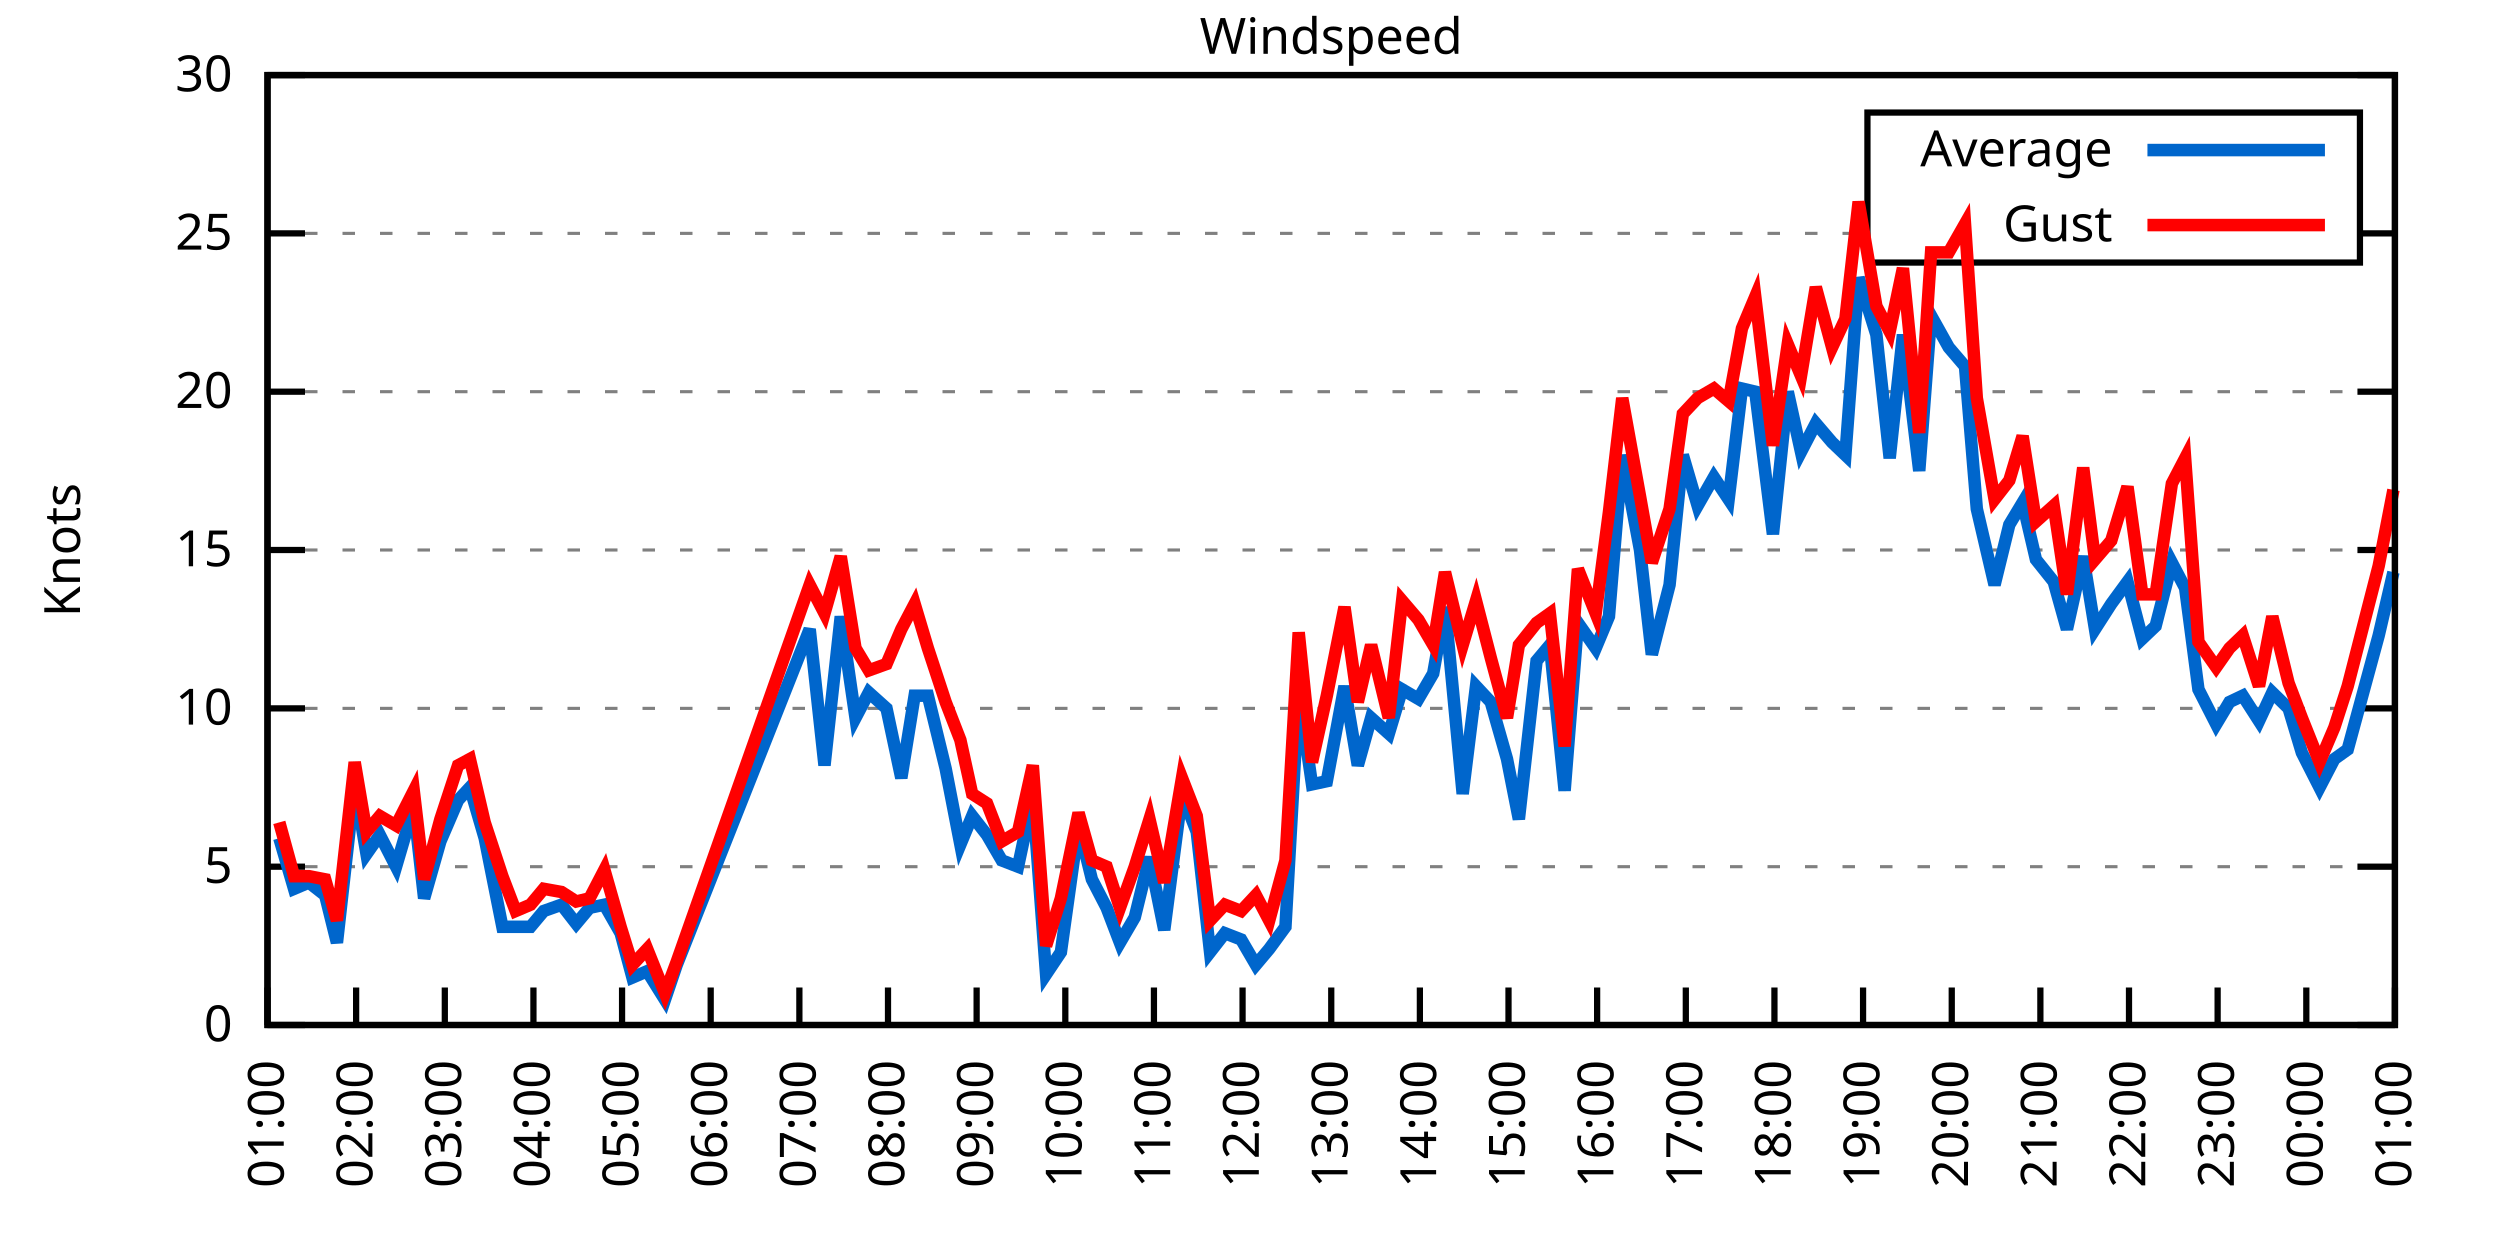
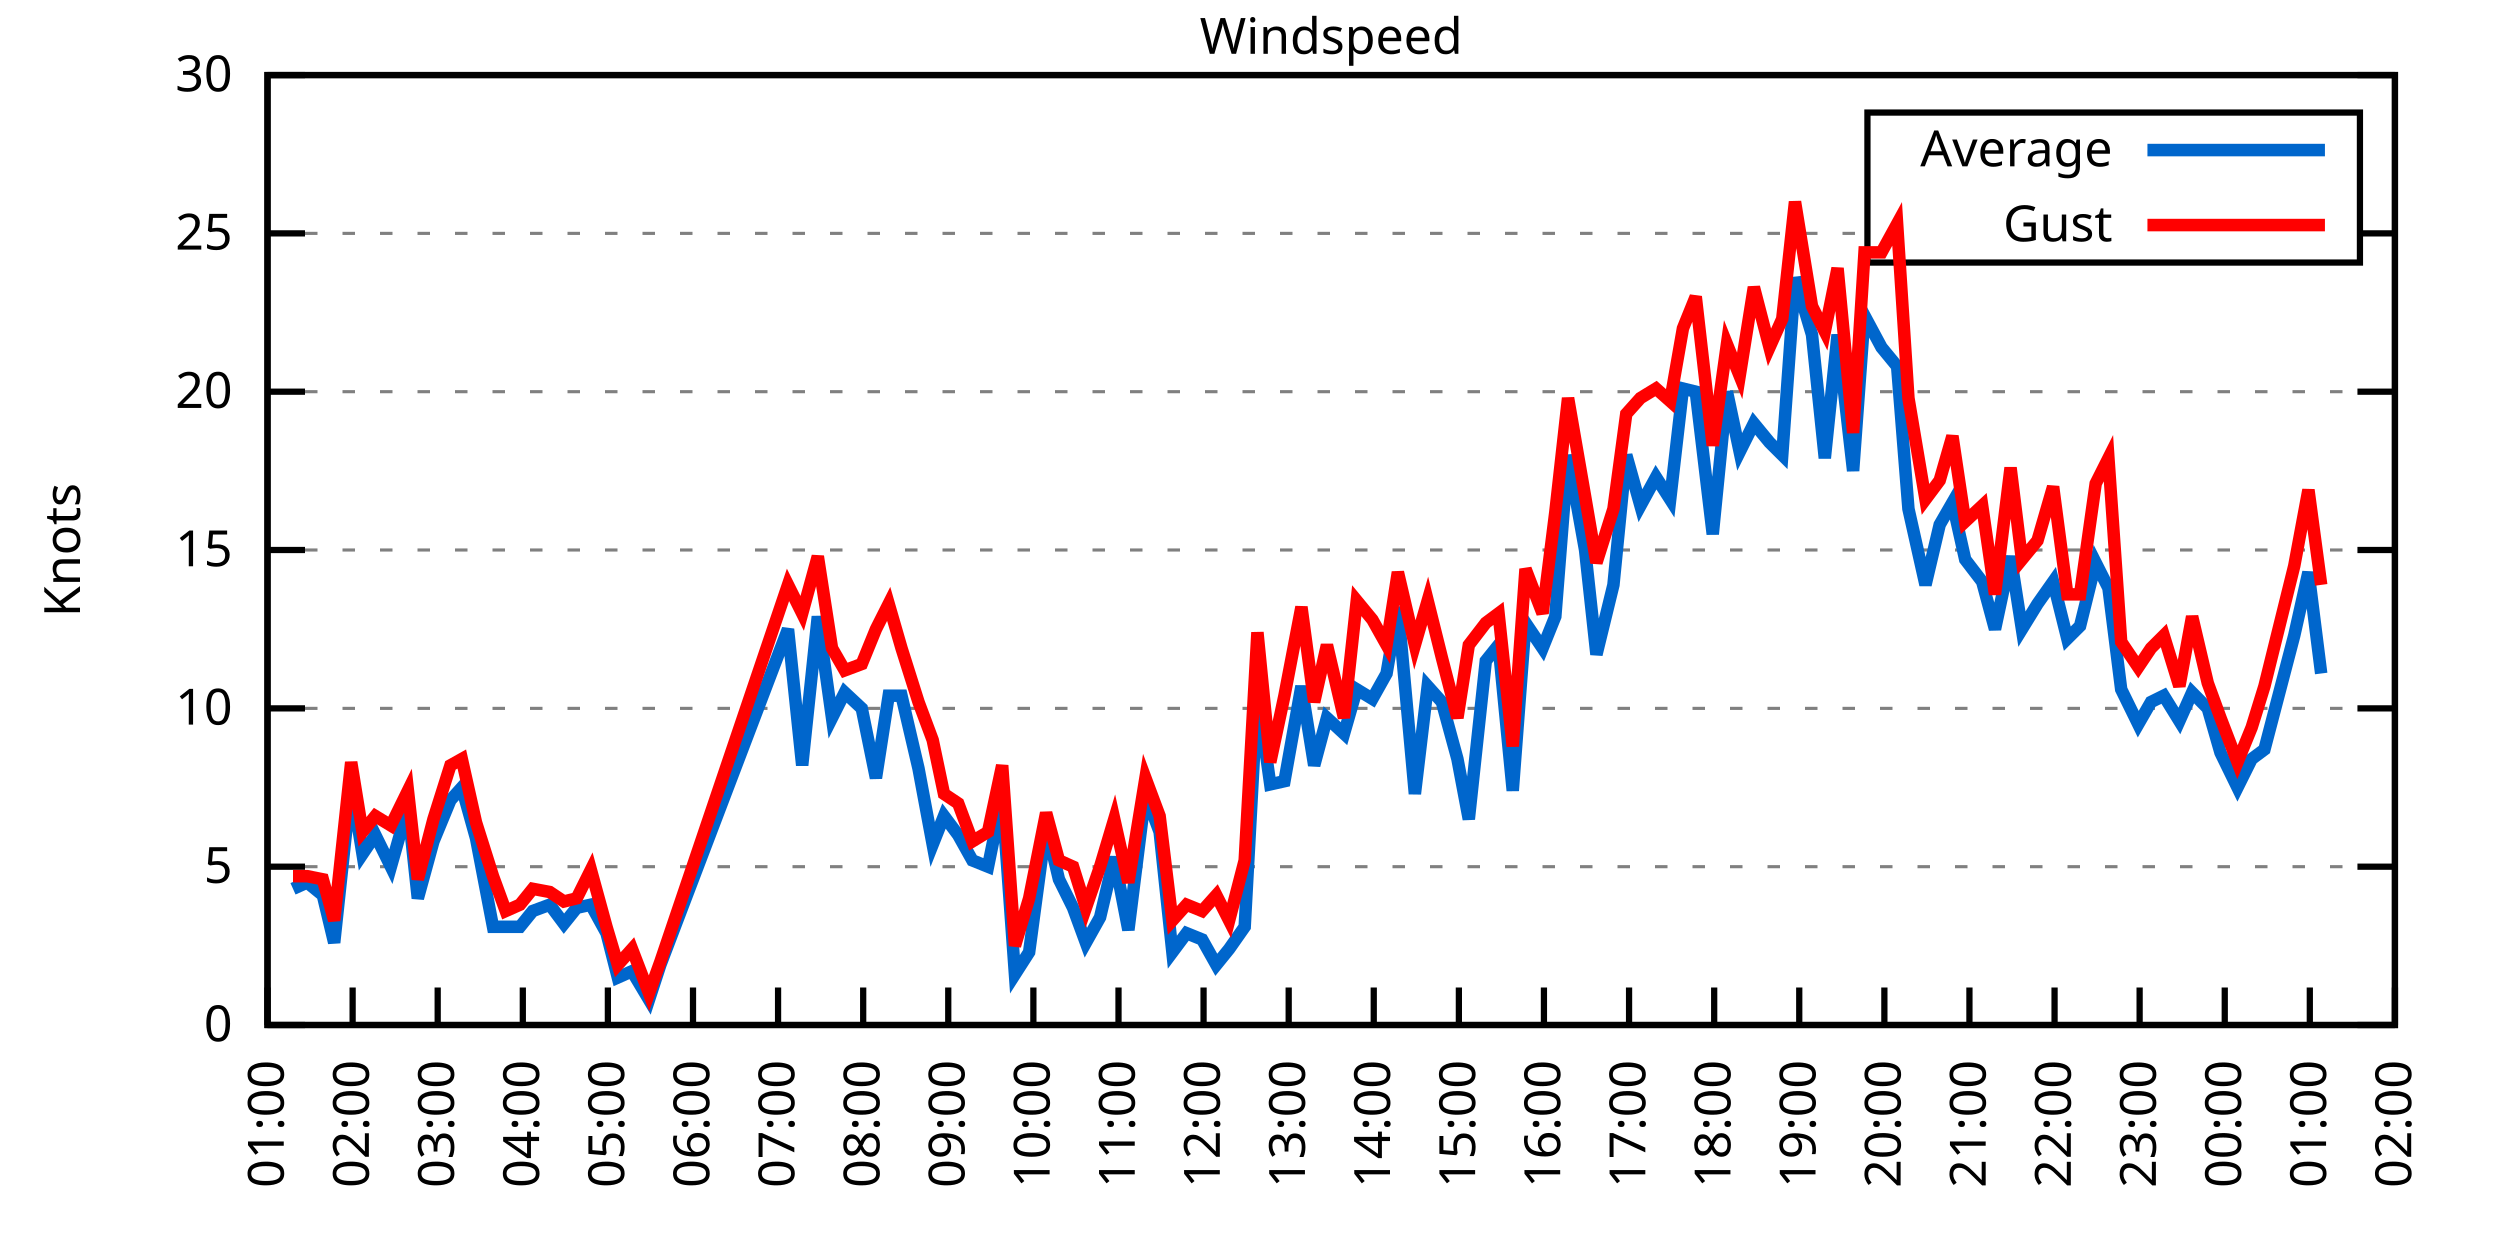
<svg xmlns="http://www.w3.org/2000/svg" xmlns:xlink="http://www.w3.org/1999/xlink" width="400" height="200" viewBox="0 0 400 200">
  <g id="gnuplot_canvas">
    <rect x="0" y="0" width="400" height="200" fill="none" />
    <defs>
      <circle id="gpDot" r="0.5" stroke-width="0.5" stroke="currentColor" />
      <path id="gpPt0" stroke-width="0.333" stroke="currentColor" d="M-1,0 h2 M0,-1 v2" />
      <path id="gpPt1" stroke-width="0.333" stroke="currentColor" d="M-1,-1 L1,1 M1,-1 L-1,1" />
      <path id="gpPt2" stroke-width="0.333" stroke="currentColor" d="M-1,0 L1,0 M0,-1 L0,1 M-1,-1 L1,1 M-1,1 L1,-1" />
      <rect id="gpPt3" stroke-width="0.333" stroke="currentColor" x="-1" y="-1" width="2" height="2" />
      <rect id="gpPt4" stroke-width="0.333" stroke="currentColor" fill="currentColor" x="-1" y="-1" width="2" height="2" />
      <circle id="gpPt5" stroke-width="0.333" stroke="currentColor" cx="0" cy="0" r="1" />
      <use xlink:href="#gpPt5" id="gpPt6" fill="currentColor" stroke="none" />
      <path id="gpPt7" stroke-width="0.333" stroke="currentColor" d="M0,-1.33 L-1.33,0.67 L1.33,0.67 z" />
      <use xlink:href="#gpPt7" id="gpPt8" fill="currentColor" stroke="none" />
      <use xlink:href="#gpPt7" id="gpPt9" stroke="currentColor" transform="rotate(180)" />
      <use xlink:href="#gpPt9" id="gpPt10" fill="currentColor" stroke="none" />
      <use xlink:href="#gpPt3" id="gpPt11" stroke="currentColor" transform="rotate(45)" />
      <use xlink:href="#gpPt11" id="gpPt12" fill="currentColor" stroke="none" />
      <path id="gpPt13" stroke-width="0.333" stroke="currentColor" d="M0,1.330 L1.265,0.411 L0.782,-1.067 L-0.782,-1.076 L-1.265,0.411 z" />
      <use xlink:href="#gpPt13" id="gpPt14" fill="currentColor" stroke="none" />
      <filter id="textbox" filterUnits="objectBoundingBox" x="0" y="0" height="1" width="1">
        <feFlood flood-color="white" flood-opacity="1" result="bgnd" />
        <feComposite in="SourceGraphic" in2="bgnd" operator="atop" />
      </filter>
      <filter id="greybox" filterUnits="objectBoundingBox" x="0" y="0" height="1" width="1">
        <feFlood flood-color="lightgrey" flood-opacity="1" result="grey" />
        <feComposite in="SourceGraphic" in2="grey" operator="atop" />
      </filter>
    </defs>
    <g fill="none" color="white" stroke="currentColor" stroke-width="1.00" stroke-linecap="butt" stroke-linejoin="miter">
</g>
    <g fill="none" color="black" stroke="currentColor" stroke-width="1.00" stroke-linecap="butt" stroke-linejoin="miter">
      <g stroke="none" shape-rendering="crispEdges">
        <polygon fill="rgb(255, 255, 255)" points="42.80,164.00 383.18,164.00 383.18,12.02 42.80,12.02 " />
      </g>
    </g>
    <g fill="none" color="black" stroke="currentColor" stroke-width="1.00" stroke-linecap="butt" stroke-linejoin="miter">
</g>
    <g fill="none" color="black" stroke="black" stroke-width="0.50" stroke-linecap="butt" stroke-linejoin="miter">
</g>
    <g fill="none" color="gray" stroke="currentColor" stroke-width="0.50" stroke-linecap="butt" stroke-linejoin="miter">
      <path stroke="gray" stroke-dasharray="2,4" class="gridline" d="M42.80,164.00 L383.19,164.00  " />
    </g>
    <g fill="none" color="gray" stroke="gray" stroke-width="1.00" stroke-linecap="butt" stroke-linejoin="miter">
</g>
    <g fill="none" color="black" stroke="currentColor" stroke-width="1.00" stroke-linecap="butt" stroke-linejoin="miter">
      <path stroke="black" d="M42.80,164.00 L48.80,164.00 M383.19,164.00 L377.19,164.00  " />
      <g transform="translate(37.20,166.60)" stroke="none" fill="black" font-family="Sans" font-size="8.00" text-anchor="end">
        <text>
          <tspan font-family="Sans"> 0</tspan>
        </text>
      </g>
    </g>
    <g fill="none" color="black" stroke="currentColor" stroke-width="1.00" stroke-linecap="butt" stroke-linejoin="miter">
</g>
    <g fill="none" color="black" stroke="black" stroke-width="0.50" stroke-linecap="butt" stroke-linejoin="miter">
</g>
    <g fill="none" color="gray" stroke="currentColor" stroke-width="0.50" stroke-linecap="butt" stroke-linejoin="miter">
      <path stroke="gray" stroke-dasharray="2,4" class="gridline" d="M42.80,138.67 L383.19,138.67  " />
    </g>
    <g fill="none" color="gray" stroke="gray" stroke-width="1.00" stroke-linecap="butt" stroke-linejoin="miter">
</g>
    <g fill="none" color="black" stroke="currentColor" stroke-width="1.00" stroke-linecap="butt" stroke-linejoin="miter">
      <path stroke="black" d="M42.80,138.67 L48.80,138.67 M383.19,138.67 L377.19,138.67  " />
      <g transform="translate(37.20,141.27)" stroke="none" fill="black" font-family="Sans" font-size="8.00" text-anchor="end">
        <text>
          <tspan font-family="Sans"> 5</tspan>
        </text>
      </g>
    </g>
    <g fill="none" color="black" stroke="currentColor" stroke-width="1.00" stroke-linecap="butt" stroke-linejoin="miter">
</g>
    <g fill="none" color="black" stroke="black" stroke-width="0.50" stroke-linecap="butt" stroke-linejoin="miter">
</g>
    <g fill="none" color="gray" stroke="currentColor" stroke-width="0.50" stroke-linecap="butt" stroke-linejoin="miter">
      <path stroke="gray" stroke-dasharray="2,4" class="gridline" d="M42.80,113.34 L383.19,113.34  " />
    </g>
    <g fill="none" color="gray" stroke="gray" stroke-width="1.00" stroke-linecap="butt" stroke-linejoin="miter">
</g>
    <g fill="none" color="black" stroke="currentColor" stroke-width="1.00" stroke-linecap="butt" stroke-linejoin="miter">
      <path stroke="black" d="M42.80,113.34 L48.80,113.34 M383.19,113.34 L377.19,113.34  " />
      <g transform="translate(37.20,115.94)" stroke="none" fill="black" font-family="Sans" font-size="8.00" text-anchor="end">
        <text>
          <tspan font-family="Sans"> 10</tspan>
        </text>
      </g>
    </g>
    <g fill="none" color="black" stroke="currentColor" stroke-width="1.00" stroke-linecap="butt" stroke-linejoin="miter">
</g>
    <g fill="none" color="black" stroke="black" stroke-width="0.50" stroke-linecap="butt" stroke-linejoin="miter">
</g>
    <g fill="none" color="gray" stroke="currentColor" stroke-width="0.50" stroke-linecap="butt" stroke-linejoin="miter">
      <path stroke="gray" stroke-dasharray="2,4" class="gridline" d="M42.80,88.00 L383.19,88.00  " />
    </g>
    <g fill="none" color="gray" stroke="gray" stroke-width="1.00" stroke-linecap="butt" stroke-linejoin="miter">
</g>
    <g fill="none" color="black" stroke="currentColor" stroke-width="1.00" stroke-linecap="butt" stroke-linejoin="miter">
      <path stroke="black" d="M42.80,88.00 L48.80,88.00 M383.19,88.00 L377.19,88.00  " />
      <g transform="translate(37.20,90.60)" stroke="none" fill="black" font-family="Sans" font-size="8.00" text-anchor="end">
        <text>
          <tspan font-family="Sans"> 15</tspan>
        </text>
      </g>
    </g>
    <g fill="none" color="black" stroke="currentColor" stroke-width="1.00" stroke-linecap="butt" stroke-linejoin="miter">
</g>
    <g fill="none" color="black" stroke="black" stroke-width="0.50" stroke-linecap="butt" stroke-linejoin="miter">
</g>
    <g fill="none" color="gray" stroke="currentColor" stroke-width="0.50" stroke-linecap="butt" stroke-linejoin="miter">
      <path stroke="gray" stroke-dasharray="2,4" class="gridline" d="M42.80,62.67 L383.19,62.67  " />
    </g>
    <g fill="none" color="gray" stroke="gray" stroke-width="1.00" stroke-linecap="butt" stroke-linejoin="miter">
</g>
    <g fill="none" color="black" stroke="currentColor" stroke-width="1.00" stroke-linecap="butt" stroke-linejoin="miter">
      <path stroke="black" d="M42.80,62.67 L48.80,62.67 M383.19,62.67 L377.19,62.67  " />
      <g transform="translate(37.20,65.27)" stroke="none" fill="black" font-family="Sans" font-size="8.00" text-anchor="end">
        <text>
          <tspan font-family="Sans"> 20</tspan>
        </text>
      </g>
    </g>
    <g fill="none" color="black" stroke="currentColor" stroke-width="1.00" stroke-linecap="butt" stroke-linejoin="miter">
</g>
    <g fill="none" color="black" stroke="black" stroke-width="0.50" stroke-linecap="butt" stroke-linejoin="miter">
</g>
    <g fill="none" color="gray" stroke="currentColor" stroke-width="0.50" stroke-linecap="butt" stroke-linejoin="miter">
      <path stroke="gray" stroke-dasharray="2,4" class="gridline" d="M42.80,37.34 L298.79,37.34 M377.59,37.34 L383.19,37.34  " />
    </g>
    <g fill="none" color="gray" stroke="gray" stroke-width="1.00" stroke-linecap="butt" stroke-linejoin="miter">
</g>
    <g fill="none" color="black" stroke="currentColor" stroke-width="1.00" stroke-linecap="butt" stroke-linejoin="miter">
      <path stroke="black" d="M42.80,37.34 L48.80,37.34 M383.19,37.34 L377.19,37.34  " />
      <g transform="translate(37.20,39.94)" stroke="none" fill="black" font-family="Sans" font-size="8.00" text-anchor="end">
        <text>
          <tspan font-family="Sans"> 25</tspan>
        </text>
      </g>
    </g>
    <g fill="none" color="black" stroke="currentColor" stroke-width="1.00" stroke-linecap="butt" stroke-linejoin="miter">
</g>
    <g fill="none" color="black" stroke="black" stroke-width="0.50" stroke-linecap="butt" stroke-linejoin="miter">
</g>
    <g fill="none" color="gray" stroke="currentColor" stroke-width="0.50" stroke-linecap="butt" stroke-linejoin="miter">
      <path stroke="gray" stroke-dasharray="2,4" class="gridline" d="M42.80,12.01 L383.19,12.01  " />
    </g>
    <g fill="none" color="gray" stroke="gray" stroke-width="1.00" stroke-linecap="butt" stroke-linejoin="miter">
</g>
    <g fill="none" color="black" stroke="currentColor" stroke-width="1.00" stroke-linecap="butt" stroke-linejoin="miter">
      <path stroke="black" d="M42.80,12.01 L48.80,12.01 M383.19,12.01 L377.19,12.01  " />
      <g transform="translate(37.20,14.61)" stroke="none" fill="black" font-family="Sans" font-size="8.00" text-anchor="end">
        <text>
          <tspan font-family="Sans"> 30</tspan>
        </text>
      </g>
    </g>
    <g fill="none" color="black" stroke="currentColor" stroke-width="1.00" stroke-linecap="butt" stroke-linejoin="miter">
      <path stroke="black" d="M42.80,164.00 L42.80,158.00  " />
      <g transform="translate(45.40,169.60) rotate(270.00)" stroke="none" fill="black" font-family="Sans" font-size="8.00" text-anchor="end">
        <text>
          <tspan font-family="Sans">01:00</tspan>
        </text>
      </g>
    </g>
    <g fill="none" color="black" stroke="currentColor" stroke-width="1.00" stroke-linecap="butt" stroke-linejoin="miter">
-       <path stroke="black" d="M56.98,164.00 L56.98,158.00  " />
-       <g transform="translate(59.58,169.60) rotate(270.00)" stroke="none" fill="black" font-family="Sans" font-size="8.00" text-anchor="end">
+       <path stroke="black" d="M56.42,164.00 L56.42,158.00  " />
+       <g transform="translate(59.02,169.60) rotate(270.00)" stroke="none" fill="black" font-family="Sans" font-size="8.00" text-anchor="end">
        <text>
          <tspan font-family="Sans">02:00</tspan>
        </text>
      </g>
    </g>
    <g fill="none" color="black" stroke="currentColor" stroke-width="1.00" stroke-linecap="butt" stroke-linejoin="miter">
-       <path stroke="black" d="M71.17,164.00 L71.17,158.00  " />
-       <g transform="translate(73.77,169.60) rotate(270.00)" stroke="none" fill="black" font-family="Sans" font-size="8.00" text-anchor="end">
+       <path stroke="black" d="M70.03,164.00 L70.03,158.00  " />
+       <g transform="translate(72.63,169.60) rotate(270.00)" stroke="none" fill="black" font-family="Sans" font-size="8.00" text-anchor="end">
        <text>
          <tspan font-family="Sans">03:00</tspan>
        </text>
      </g>
    </g>
    <g fill="none" color="black" stroke="currentColor" stroke-width="1.00" stroke-linecap="butt" stroke-linejoin="miter">
-       <path stroke="black" d="M85.35,164.00 L85.35,158.00  " />
-       <g transform="translate(87.95,169.60) rotate(270.00)" stroke="none" fill="black" font-family="Sans" font-size="8.00" text-anchor="end">
+       <path stroke="black" d="M83.65,164.00 L83.65,158.00  " />
+       <g transform="translate(86.25,169.60) rotate(270.00)" stroke="none" fill="black" font-family="Sans" font-size="8.00" text-anchor="end">
        <text>
          <tspan font-family="Sans">04:00</tspan>
        </text>
      </g>
    </g>
    <g fill="none" color="black" stroke="currentColor" stroke-width="1.00" stroke-linecap="butt" stroke-linejoin="miter">
-       <path stroke="black" d="M99.53,164.00 L99.53,158.00  " />
-       <g transform="translate(102.13,169.60) rotate(270.00)" stroke="none" fill="black" font-family="Sans" font-size="8.00" text-anchor="end">
+       <path stroke="black" d="M97.26,164.00 L97.26,158.00  " />
+       <g transform="translate(99.86,169.60) rotate(270.00)" stroke="none" fill="black" font-family="Sans" font-size="8.00" text-anchor="end">
        <text>
          <tspan font-family="Sans">05:00</tspan>
        </text>
      </g>
    </g>
    <g fill="none" color="black" stroke="currentColor" stroke-width="1.00" stroke-linecap="butt" stroke-linejoin="miter">
-       <path stroke="black" d="M113.71,164.00 L113.71,158.00  " />
-       <g transform="translate(116.31,169.60) rotate(270.00)" stroke="none" fill="black" font-family="Sans" font-size="8.00" text-anchor="end">
+       <path stroke="black" d="M110.88,164.00 L110.88,158.00  " />
+       <g transform="translate(113.48,169.60) rotate(270.00)" stroke="none" fill="black" font-family="Sans" font-size="8.00" text-anchor="end">
        <text>
          <tspan font-family="Sans">06:00</tspan>
        </text>
      </g>
    </g>
    <g fill="none" color="black" stroke="currentColor" stroke-width="1.00" stroke-linecap="butt" stroke-linejoin="miter">
-       <path stroke="black" d="M127.90,164.00 L127.90,158.00  " />
-       <g transform="translate(130.50,169.60) rotate(270.00)" stroke="none" fill="black" font-family="Sans" font-size="8.00" text-anchor="end">
+       <path stroke="black" d="M124.49,164.00 L124.49,158.00  " />
+       <g transform="translate(127.09,169.60) rotate(270.00)" stroke="none" fill="black" font-family="Sans" font-size="8.00" text-anchor="end">
        <text>
          <tspan font-family="Sans">07:00</tspan>
        </text>
      </g>
    </g>
    <g fill="none" color="black" stroke="currentColor" stroke-width="1.00" stroke-linecap="butt" stroke-linejoin="miter">
-       <path stroke="black" d="M142.08,164.00 L142.08,158.00  " />
-       <g transform="translate(144.68,169.60) rotate(270.00)" stroke="none" fill="black" font-family="Sans" font-size="8.00" text-anchor="end">
+       <path stroke="black" d="M138.11,164.00 L138.11,158.00  " />
+       <g transform="translate(140.71,169.60) rotate(270.00)" stroke="none" fill="black" font-family="Sans" font-size="8.00" text-anchor="end">
        <text>
          <tspan font-family="Sans">08:00</tspan>
        </text>
      </g>
    </g>
    <g fill="none" color="black" stroke="currentColor" stroke-width="1.00" stroke-linecap="butt" stroke-linejoin="miter">
-       <path stroke="black" d="M156.26,164.00 L156.26,158.00  " />
-       <g transform="translate(158.86,169.60) rotate(270.00)" stroke="none" fill="black" font-family="Sans" font-size="8.00" text-anchor="end">
+       <path stroke="black" d="M151.72,164.00 L151.72,158.00  " />
+       <g transform="translate(154.32,169.60) rotate(270.00)" stroke="none" fill="black" font-family="Sans" font-size="8.00" text-anchor="end">
        <text>
          <tspan font-family="Sans">09:00</tspan>
        </text>
      </g>
    </g>
    <g fill="none" color="black" stroke="currentColor" stroke-width="1.00" stroke-linecap="butt" stroke-linejoin="miter">
-       <path stroke="black" d="M170.45,164.00 L170.45,158.00  " />
-       <g transform="translate(173.05,169.60) rotate(270.00)" stroke="none" fill="black" font-family="Sans" font-size="8.00" text-anchor="end">
+       <path stroke="black" d="M165.34,164.00 L165.34,158.00  " />
+       <g transform="translate(167.94,169.60) rotate(270.00)" stroke="none" fill="black" font-family="Sans" font-size="8.00" text-anchor="end">
        <text>
          <tspan font-family="Sans">10:00</tspan>
        </text>
      </g>
    </g>
    <g fill="none" color="black" stroke="currentColor" stroke-width="1.00" stroke-linecap="butt" stroke-linejoin="miter">
-       <path stroke="black" d="M184.63,164.00 L184.63,158.00  " />
-       <g transform="translate(187.23,169.60) rotate(270.00)" stroke="none" fill="black" font-family="Sans" font-size="8.00" text-anchor="end">
+       <path stroke="black" d="M178.96,164.00 L178.96,158.00  " />
+       <g transform="translate(181.56,169.60) rotate(270.00)" stroke="none" fill="black" font-family="Sans" font-size="8.00" text-anchor="end">
        <text>
          <tspan font-family="Sans">11:00</tspan>
        </text>
      </g>
    </g>
    <g fill="none" color="black" stroke="currentColor" stroke-width="1.00" stroke-linecap="butt" stroke-linejoin="miter">
-       <path stroke="black" d="M198.81,164.00 L198.81,158.00  " />
-       <g transform="translate(201.41,169.60) rotate(270.00)" stroke="none" fill="black" font-family="Sans" font-size="8.00" text-anchor="end">
+       <path stroke="black" d="M192.57,164.00 L192.57,158.00  " />
+       <g transform="translate(195.17,169.60) rotate(270.00)" stroke="none" fill="black" font-family="Sans" font-size="8.00" text-anchor="end">
        <text>
          <tspan font-family="Sans">12:00</tspan>
        </text>
      </g>
    </g>
    <g fill="none" color="black" stroke="currentColor" stroke-width="1.00" stroke-linecap="butt" stroke-linejoin="miter">
-       <path stroke="black" d="M213.00,164.00 L213.00,158.00  " />
-       <g transform="translate(215.60,169.60) rotate(270.00)" stroke="none" fill="black" font-family="Sans" font-size="8.00" text-anchor="end">
+       <path stroke="black" d="M206.19,164.00 L206.19,158.00  " />
+       <g transform="translate(208.79,169.60) rotate(270.00)" stroke="none" fill="black" font-family="Sans" font-size="8.00" text-anchor="end">
        <text>
          <tspan font-family="Sans">13:00</tspan>
        </text>
      </g>
    </g>
    <g fill="none" color="black" stroke="currentColor" stroke-width="1.00" stroke-linecap="butt" stroke-linejoin="miter">
-       <path stroke="black" d="M227.18,164.00 L227.18,158.00  " />
-       <g transform="translate(229.78,169.60) rotate(270.00)" stroke="none" fill="black" font-family="Sans" font-size="8.00" text-anchor="end">
+       <path stroke="black" d="M219.80,164.00 L219.80,158.00  " />
+       <g transform="translate(222.40,169.60) rotate(270.00)" stroke="none" fill="black" font-family="Sans" font-size="8.00" text-anchor="end">
        <text>
          <tspan font-family="Sans">14:00</tspan>
        </text>
      </g>
    </g>
    <g fill="none" color="black" stroke="currentColor" stroke-width="1.00" stroke-linecap="butt" stroke-linejoin="miter">
-       <path stroke="black" d="M241.36,164.00 L241.36,158.00  " />
-       <g transform="translate(243.96,169.60) rotate(270.00)" stroke="none" fill="black" font-family="Sans" font-size="8.00" text-anchor="end">
+       <path stroke="black" d="M233.42,164.00 L233.42,158.00  " />
+       <g transform="translate(236.02,169.60) rotate(270.00)" stroke="none" fill="black" font-family="Sans" font-size="8.00" text-anchor="end">
        <text>
          <tspan font-family="Sans">15:00</tspan>
        </text>
      </g>
    </g>
    <g fill="none" color="black" stroke="currentColor" stroke-width="1.00" stroke-linecap="butt" stroke-linejoin="miter">
-       <path stroke="black" d="M255.54,164.00 L255.54,158.00  " />
-       <g transform="translate(258.14,169.60) rotate(270.00)" stroke="none" fill="black" font-family="Sans" font-size="8.00" text-anchor="end">
+       <path stroke="black" d="M247.03,164.00 L247.03,158.00  " />
+       <g transform="translate(249.63,169.60) rotate(270.00)" stroke="none" fill="black" font-family="Sans" font-size="8.00" text-anchor="end">
        <text>
          <tspan font-family="Sans">16:00</tspan>
        </text>
      </g>
    </g>
    <g fill="none" color="black" stroke="currentColor" stroke-width="1.00" stroke-linecap="butt" stroke-linejoin="miter">
-       <path stroke="black" d="M269.73,164.00 L269.73,158.00  " />
-       <g transform="translate(272.33,169.60) rotate(270.00)" stroke="none" fill="black" font-family="Sans" font-size="8.00" text-anchor="end">
+       <path stroke="black" d="M260.65,164.00 L260.65,158.00  " />
+       <g transform="translate(263.25,169.60) rotate(270.00)" stroke="none" fill="black" font-family="Sans" font-size="8.00" text-anchor="end">
        <text>
          <tspan font-family="Sans">17:00</tspan>
        </text>
      </g>
    </g>
    <g fill="none" color="black" stroke="currentColor" stroke-width="1.00" stroke-linecap="butt" stroke-linejoin="miter">
-       <path stroke="black" d="M283.91,164.00 L283.91,158.00  " />
-       <g transform="translate(286.51,169.60) rotate(270.00)" stroke="none" fill="black" font-family="Sans" font-size="8.00" text-anchor="end">
+       <path stroke="black" d="M274.27,164.00 L274.27,158.00  " />
+       <g transform="translate(276.87,169.60) rotate(270.00)" stroke="none" fill="black" font-family="Sans" font-size="8.00" text-anchor="end">
        <text>
          <tspan font-family="Sans">18:00</tspan>
        </text>
      </g>
    </g>
    <g fill="none" color="black" stroke="currentColor" stroke-width="1.00" stroke-linecap="butt" stroke-linejoin="miter">
-       <path stroke="black" d="M298.09,164.00 L298.09,158.00  " />
-       <g transform="translate(300.69,169.60) rotate(270.00)" stroke="none" fill="black" font-family="Sans" font-size="8.00" text-anchor="end">
+       <path stroke="black" d="M287.88,164.00 L287.88,158.00  " />
+       <g transform="translate(290.48,169.60) rotate(270.00)" stroke="none" fill="black" font-family="Sans" font-size="8.00" text-anchor="end">
        <text>
          <tspan font-family="Sans">19:00</tspan>
        </text>
      </g>
    </g>
    <g fill="none" color="black" stroke="currentColor" stroke-width="1.00" stroke-linecap="butt" stroke-linejoin="miter">
-       <path stroke="black" d="M312.28,164.00 L312.28,158.00  " />
-       <g transform="translate(314.88,169.60) rotate(270.00)" stroke="none" fill="black" font-family="Sans" font-size="8.00" text-anchor="end">
+       <path stroke="black" d="M301.50,164.00 L301.50,158.00  " />
+       <g transform="translate(304.10,169.60) rotate(270.00)" stroke="none" fill="black" font-family="Sans" font-size="8.00" text-anchor="end">
        <text>
          <tspan font-family="Sans">20:00</tspan>
        </text>
      </g>
    </g>
    <g fill="none" color="black" stroke="currentColor" stroke-width="1.00" stroke-linecap="butt" stroke-linejoin="miter">
-       <path stroke="black" d="M326.46,164.00 L326.46,158.00  " />
-       <g transform="translate(329.06,169.60) rotate(270.00)" stroke="none" fill="black" font-family="Sans" font-size="8.00" text-anchor="end">
+       <path stroke="black" d="M315.11,164.00 L315.11,158.00  " />
+       <g transform="translate(317.71,169.60) rotate(270.00)" stroke="none" fill="black" font-family="Sans" font-size="8.00" text-anchor="end">
        <text>
          <tspan font-family="Sans">21:00</tspan>
        </text>
      </g>
    </g>
    <g fill="none" color="black" stroke="currentColor" stroke-width="1.00" stroke-linecap="butt" stroke-linejoin="miter">
-       <path stroke="black" d="M340.64,164.00 L340.64,158.00  " />
-       <g transform="translate(343.24,169.60) rotate(270.00)" stroke="none" fill="black" font-family="Sans" font-size="8.00" text-anchor="end">
+       <path stroke="black" d="M328.73,164.00 L328.73,158.00  " />
+       <g transform="translate(331.33,169.60) rotate(270.00)" stroke="none" fill="black" font-family="Sans" font-size="8.00" text-anchor="end">
        <text>
          <tspan font-family="Sans">22:00</tspan>
        </text>
      </g>
    </g>
    <g fill="none" color="black" stroke="currentColor" stroke-width="1.00" stroke-linecap="butt" stroke-linejoin="miter">
-       <path stroke="black" d="M354.82,164.00 L354.82,158.00  " />
-       <g transform="translate(357.42,169.60) rotate(270.00)" stroke="none" fill="black" font-family="Sans" font-size="8.00" text-anchor="end">
+       <path stroke="black" d="M342.34,164.00 L342.34,158.00  " />
+       <g transform="translate(344.94,169.60) rotate(270.00)" stroke="none" fill="black" font-family="Sans" font-size="8.00" text-anchor="end">
        <text>
          <tspan font-family="Sans">23:00</tspan>
        </text>
      </g>
    </g>
    <g fill="none" color="black" stroke="currentColor" stroke-width="1.00" stroke-linecap="butt" stroke-linejoin="miter">
-       <path stroke="black" d="M369.01,164.00 L369.01,158.00  " />
-       <g transform="translate(371.61,169.60) rotate(270.00)" stroke="none" fill="black" font-family="Sans" font-size="8.00" text-anchor="end">
+       <path stroke="black" d="M355.96,164.00 L355.96,158.00  " />
+       <g transform="translate(358.56,169.60) rotate(270.00)" stroke="none" fill="black" font-family="Sans" font-size="8.00" text-anchor="end">
        <text>
          <tspan font-family="Sans">00:00</tspan>
+         </text>
+       </g>
+     </g>
+     <g fill="none" color="black" stroke="currentColor" stroke-width="1.00" stroke-linecap="butt" stroke-linejoin="miter">
+       <path stroke="black" d="M369.57,164.00 L369.57,158.00  " />
+       <g transform="translate(372.17,169.60) rotate(270.00)" stroke="none" fill="black" font-family="Sans" font-size="8.00" text-anchor="end">
+         <text>
+           <tspan font-family="Sans">01:00</tspan>
        </text>
      </g>
    </g>
    <g fill="none" color="black" stroke="currentColor" stroke-width="1.00" stroke-linecap="butt" stroke-linejoin="miter">
      <path stroke="black" d="M383.19,164.00 L383.19,158.00  " />
      <g transform="translate(385.79,169.60) rotate(270.00)" stroke="none" fill="black" font-family="Sans" font-size="8.00" text-anchor="end">
        <text>
-           <tspan font-family="Sans">01:00</tspan>
+           <tspan font-family="Sans">02:00</tspan>
        </text>
      </g>
    </g>
    <g fill="none" color="black" stroke="currentColor" stroke-width="1.00" stroke-linecap="butt" stroke-linejoin="miter">
</g>
    <g fill="none" color="black" stroke="currentColor" stroke-width="1.00" stroke-linecap="butt" stroke-linejoin="miter">
      <path stroke="black" d="M42.80,12.01 L42.80,164.00 L383.19,164.00 L383.19,12.01 L42.80,12.01 Z  " />
    </g>
    <g fill="none" color="black" stroke="currentColor" stroke-width="1.00" stroke-linecap="butt" stroke-linejoin="miter">
</g>
    <g fill="none" color="black" stroke="currentColor" stroke-width="1.00" stroke-linecap="butt" stroke-linejoin="miter">
      <path stroke="black" d="M298.79,42.01 L298.79,18.01 L377.59,18.01 L377.59,42.01 L298.79,42.01 Z  " />
    </g>
    <g id="Windspeed_plot_1">
      <g fill="none" color="white" stroke="black" stroke-width="2.00" stroke-linecap="butt" stroke-linejoin="miter">
</g>
      <g fill="none" color="black" stroke="currentColor" stroke-width="2.00" stroke-linecap="butt" stroke-linejoin="miter">
        <g transform="translate(337.99,26.61)" stroke="none" fill="black" font-family="Sans" font-size="8.00" text-anchor="end">
          <text>
            <tspan font-family="Sans">Average</tspan>
          </text>
        </g>
      </g>
      <g fill="none" color="black" stroke="currentColor" stroke-width="2.00" stroke-linecap="butt" stroke-linejoin="miter">
-         <path stroke="rgb(  0, 102, 204)" d="M343.59,24.01 L371.99,24.01 M44.69,134.11 L47.05,142.21 L49.42,141.20 L52.02,143.23 L53.91,150.83 L56.75,125.50   L58.64,136.64 L60.77,133.60 L63.37,138.67 L66.20,129.04 L67.86,143.73 L70.46,134.62 L73.29,128.03 L75.18,126.00   L77.55,134.11 L80.38,148.29 L82.51,148.29 L84.88,148.29 L87.00,145.76 L89.84,144.75 L92.20,147.79 L94.33,145.25   L96.70,144.75 L99.30,149.31 L101.19,156.40 L103.55,155.39 L106.39,159.95 L108.28,154.37 L129.55,100.67 L131.92,122.46   L134.52,98.64 L136.88,114.86 L139.01,110.80 L141.84,113.34 L144.21,124.48 L146.34,111.31 L148.46,111.31 L151.30,122.96   L153.66,135.12 L155.55,130.56 L157.92,133.60 L160.28,137.66 L162.88,138.67 L165.25,127.52 L167.37,155.89 L169.74,152.35   L172.57,132.08 L174.70,140.69 L177.06,145.25 L179.19,150.83 L181.56,146.77 L183.92,137.15 L186.28,148.80 L189.12,127.02   L191.48,133.10 L193.61,152.35 L195.98,149.31 L198.58,150.32 L200.94,154.37 L203.07,151.84 L205.67,148.29 L207.79,110.80   L209.92,125.50 L212.29,124.99 L215.12,109.79 L217.25,122.46 L219.38,114.86 L222.21,117.39 L224.34,110.30 L226.94,111.82   L229.31,107.76 L231.20,97.12 L234.03,127.02 L236.16,109.79 L238.52,112.32 L241.12,121.44 L243.02,131.07 L245.85,105.74   L247.98,103.20 L250.34,126.51 L252.47,99.66 L255.31,103.71 L257.43,98.64 L259.56,72.81 L262.40,88.00 L264.29,104.72   L267.13,93.58 L269.25,72.81 L271.62,80.91 L274.22,76.35 L276.58,79.90 L278.71,62.17 L280.84,62.67 L283.67,85.47   L286.04,62.67 L288.16,72.30 L290.53,67.74 L293.13,70.78 L295.26,72.81 L297.38,44.43 L300.22,53.55 L302.35,73.31   L304.47,53.55 L307.08,75.34 L308.97,50.51 L311.80,55.58 L314.40,58.62 L316.29,81.42 L319.13,93.58 L321.49,83.95   L323.62,80.41 L325.75,89.52 L328.59,93.07 L330.71,100.67 L333.31,89.02 L335.20,100.67 L337.80,96.62 L340.40,93.07   L342.77,102.19 L344.90,100.16 L347.50,90.03 L349.62,94.08 L351.75,110.30 L354.59,115.87 L356.72,112.32 L358.84,111.31   L361.44,115.36 L363.57,110.80 L366.17,113.34 L368.30,120.43 L371.13,126.00 L373.50,121.44 L375.63,119.92 L380.59,101.68   L382.95,91.55  " />
+         <path stroke="rgb(  0, 102, 204)" d="M343.59,24.01 L371.99,24.01 M46.88,142.21 L49.15,141.20 L51.65,143.23 L53.47,150.83 L56.19,125.50 L58.00,136.64   L60.05,133.60 L62.54,138.67 L65.27,129.04 L66.85,143.73 L69.35,134.62 L72.07,128.03 L73.89,126.00 L76.16,134.11   L78.88,148.29 L80.92,148.29 L83.19,148.29 L85.24,145.76 L87.96,144.75 L90.23,147.79 L92.27,145.25 L94.54,144.75   L97.04,149.31 L98.85,156.40 L101.12,155.39 L103.84,159.95 L105.66,154.37 L126.08,100.67 L128.35,122.46 L130.85,98.64   L133.12,114.86 L135.16,110.80 L137.88,113.34 L140.15,124.48 L142.19,111.31 L144.24,111.31 L146.96,122.96 L149.23,135.12   L151.04,130.56 L153.31,133.60 L155.58,137.66 L158.08,138.67 L160.35,127.52 L162.39,155.89 L164.66,152.35 L167.38,132.08   L169.43,140.69 L171.69,145.25 L173.74,150.83 L176.01,146.77 L178.28,137.15 L180.54,148.80 L183.27,127.02 L185.54,133.10   L187.58,152.35 L189.85,149.31 L192.34,150.32 L194.61,154.37 L196.66,151.84 L199.15,148.29 L201.19,110.80 L203.24,125.50   L205.51,124.99 L208.23,109.79 L210.27,122.46 L212.31,114.86 L215.04,117.39 L217.08,110.30 L219.58,111.82 L221.85,107.76   L223.66,97.12 L226.38,127.02 L228.43,109.79 L230.70,112.32 L233.19,121.44 L235.01,131.07 L237.73,105.74 L239.77,103.20   L242.04,126.51 L244.08,99.66 L246.81,103.71 L248.85,98.64 L250.89,72.81 L253.61,88.00 L255.43,104.72 L258.15,93.58   L260.20,72.81 L262.47,80.91 L264.96,76.35 L267.23,79.90 L269.27,62.17 L271.32,62.67 L274.04,85.47 L276.31,62.67   L278.35,72.30 L280.62,67.74 L283.12,70.78 L285.16,72.81 L287.20,44.43 L289.92,53.55 L291.97,73.31 L294.01,53.55   L296.50,75.34 L298.32,50.51 L301.04,55.58 L303.54,58.62 L305.35,81.42 L308.08,93.58 L310.35,83.95 L312.39,80.41   L314.43,89.52 L317.15,93.07 L319.20,100.67 L321.69,89.02 L323.51,100.67 L326.00,96.62 L328.50,93.07 L330.77,102.19   L332.81,100.16 L335.31,90.03 L337.35,94.08 L339.39,110.30 L342.12,115.87 L344.16,112.32 L346.20,111.31 L348.70,115.36   L350.74,110.80 L353.24,113.34 L355.28,120.43 L358.00,126.00 L360.27,121.44 L362.31,119.92 L367.08,101.68 L369.35,91.55   L371.39,107.76  " />
      </g>
    </g>
    <g id="Windspeed_plot_2">
      <g fill="none" color="black" stroke="currentColor" stroke-width="2.00" stroke-linecap="butt" stroke-linejoin="miter">
        <g transform="translate(337.99,38.61)" stroke="none" fill="black" font-family="Sans" font-size="8.00" text-anchor="end">
          <text>
            <tspan font-family="Sans">Gust</tspan>
          </text>
        </g>
      </g>
      <g fill="none" color="black" stroke="currentColor" stroke-width="2.00" stroke-linecap="butt" stroke-linejoin="miter">
-         <path stroke="rgb(255,   0,   0)" d="M343.59,36.01 L371.99,36.01 M44.69,131.58 L47.05,140.19 L49.42,140.19 L52.02,140.69 L53.91,147.28 L56.75,121.95   L58.64,133.10 L60.77,130.56 L63.37,132.08 L66.20,126.51 L67.86,140.69 L70.46,131.07 L73.29,122.46 L75.18,121.44   L77.55,131.58 L80.38,140.19 L82.51,145.76 L84.88,144.75 L87.00,142.21 L89.84,142.72 L92.20,144.24 L94.33,143.73   L96.70,139.17 L99.30,148.29 L101.19,154.37 L103.55,151.84 L106.39,158.93 L108.28,153.87 L129.55,93.58 L131.92,98.14   L134.52,89.02 L136.88,103.71 L139.01,107.26 L141.84,106.24 L144.21,100.67 L146.34,96.62 L148.46,103.71 L151.30,112.32   L153.66,118.40 L155.55,127.02 L157.92,128.54 L160.28,134.62 L162.88,133.10 L165.25,122.46 L167.37,151.33 L169.74,143.73   L172.57,130.06 L174.70,137.66 L177.06,138.67 L179.19,145.25 L181.56,138.67 L183.92,131.07 L186.28,141.20 L189.12,124.48   L191.48,130.56 L193.61,147.28 L195.98,144.75 L198.58,145.76 L200.94,143.23 L203.07,147.28 L205.67,137.66 L207.79,101.18   L209.92,121.95 L212.29,111.31 L215.12,97.12 L217.25,112.32 L219.38,103.20 L222.21,114.86 L224.34,96.11 L226.94,99.15   L229.31,103.20 L231.20,91.55 L234.03,103.20 L236.16,96.11 L238.52,105.23 L241.12,114.86 L243.02,103.20 L245.85,99.66   L247.98,98.14 L250.34,119.42 L252.47,91.04 L255.31,98.14 L257.43,81.93 L259.56,63.69 L262.40,79.39 L264.29,90.03   L267.13,81.42 L269.25,66.22 L271.62,63.69 L274.22,62.17 L276.58,64.19 L278.71,52.54 L280.84,47.47 L283.67,71.29   L286.04,55.07 L288.16,60.14 L290.53,45.95 L293.13,55.58 L295.26,51.02 L297.38,32.28 L300.22,48.99 L302.35,53.05   L304.47,42.91 L307.08,69.26 L308.97,40.38 L311.80,40.38 L314.40,35.82 L316.29,63.69 L319.13,79.90 L321.49,76.86   L323.62,69.77 L325.75,83.45 L328.59,80.91 L330.71,95.10 L333.31,74.83 L335.20,89.52 L337.80,86.49 L340.40,77.87   L342.77,95.10 L344.90,95.10 L347.50,77.37 L349.62,73.31 L351.75,102.70 L354.59,106.75 L356.72,103.71 L358.84,101.68   L361.44,109.79 L363.57,98.64 L366.17,109.28 L368.30,114.86 L371.13,121.95 L373.50,116.38 L375.63,109.79 L380.59,90.54   L382.95,78.38  " />
+         <path stroke="rgb(255,   0,   0)" d="M343.59,36.01 L371.99,36.01 M46.88,140.19 L49.15,140.19 L51.65,140.69 L53.47,147.28 L56.19,121.95 L58.00,133.10   L60.05,130.56 L62.54,132.08 L65.27,126.51 L66.85,140.69 L69.35,131.07 L72.07,122.46 L73.89,121.44 L76.16,131.58   L78.88,140.19 L80.92,145.76 L83.19,144.75 L85.24,142.21 L87.96,142.72 L90.23,144.24 L92.27,143.73 L94.54,139.17   L97.04,148.29 L98.85,154.37 L101.12,151.84 L103.84,158.93 L105.66,153.87 L126.08,93.58 L128.35,98.14 L130.85,89.02   L133.12,103.71 L135.16,107.26 L137.88,106.24 L140.15,100.67 L142.19,96.62 L144.24,103.71 L146.96,112.32 L149.23,118.40   L151.04,127.02 L153.31,128.54 L155.58,134.62 L158.08,133.10 L160.35,122.46 L162.39,151.33 L164.66,143.73 L167.38,130.06   L169.43,137.66 L171.69,138.67 L173.74,145.25 L176.01,138.67 L178.28,131.07 L180.54,141.20 L183.27,124.48 L185.54,130.56   L187.58,147.28 L189.85,144.75 L192.34,145.76 L194.61,143.23 L196.66,147.28 L199.15,137.66 L201.19,101.18 L203.24,121.95   L205.51,111.31 L208.23,97.12 L210.27,112.32 L212.31,103.20 L215.04,114.86 L217.08,96.11 L219.58,99.15 L221.85,103.20   L223.66,91.55 L226.38,103.20 L228.43,96.11 L230.70,105.23 L233.19,114.86 L235.01,103.20 L237.73,99.66 L239.77,98.14   L242.04,119.42 L244.08,91.04 L246.81,98.14 L248.85,81.93 L250.89,63.69 L253.61,79.39 L255.43,90.03 L258.15,81.42   L260.20,66.22 L262.47,63.69 L264.96,62.17 L267.23,64.19 L269.27,52.54 L271.32,47.47 L274.04,71.29 L276.31,55.07   L278.35,60.14 L280.62,45.95 L283.12,55.58 L285.16,51.02 L287.20,32.28 L289.92,48.99 L291.97,53.05 L294.01,42.91   L296.50,69.26 L298.32,40.38 L301.04,40.38 L303.54,35.82 L305.35,63.69 L308.08,79.90 L310.35,76.86 L312.39,69.77   L314.43,83.45 L317.15,80.91 L319.20,95.10 L321.69,74.83 L323.51,89.52 L326.00,86.49 L328.50,77.87 L330.77,95.10   L332.81,95.10 L335.31,77.37 L337.35,73.31 L339.39,102.70 L342.12,106.75 L344.16,103.71 L346.20,101.68 L348.70,109.79   L350.74,98.64 L353.24,109.28 L355.28,114.86 L358.00,121.95 L360.27,116.38 L362.31,109.79 L367.08,90.54 L369.35,78.38   L371.39,93.58  " />
      </g>
    </g>
    <g fill="none" color="black" stroke="currentColor" stroke-width="2.00" stroke-linecap="butt" stroke-linejoin="miter">
</g>
    <g fill="none" color="black" stroke="black" stroke-width="1.00" stroke-linecap="butt" stroke-linejoin="miter">
</g>
    <g fill="none" color="black" stroke="currentColor" stroke-width="1.00" stroke-linecap="butt" stroke-linejoin="miter">
      <path stroke="black" d="M42.80,12.01 L42.80,164.00 L383.19,164.00 L383.19,12.01 L42.80,12.01 Z  " />
      <g transform="translate(12.80,88.01) rotate(270.00)" stroke="none" fill="black" font-family="Sans" font-size="8.00" text-anchor="middle">
        <text>
          <tspan font-family="Sans">Knots</tspan>
        </text>
      </g>
    </g>
    <g fill="none" color="black" stroke="currentColor" stroke-width="1.00" stroke-linecap="butt" stroke-linejoin="miter">
</g>
    <g fill="none" color="black" stroke="currentColor" stroke-width="1.00" stroke-linecap="butt" stroke-linejoin="miter">
      <g transform="translate(212.99,8.61)" stroke="none" fill="black" font-family="Sans" font-size="8.00" text-anchor="middle">
        <text>
          <tspan font-family="Sans">Windspeed</tspan>
        </text>
      </g>
    </g>
    <g fill="none" color="black" stroke="currentColor" stroke-width="1.00" stroke-linecap="butt" stroke-linejoin="miter">
</g>
  </g>
</svg>
